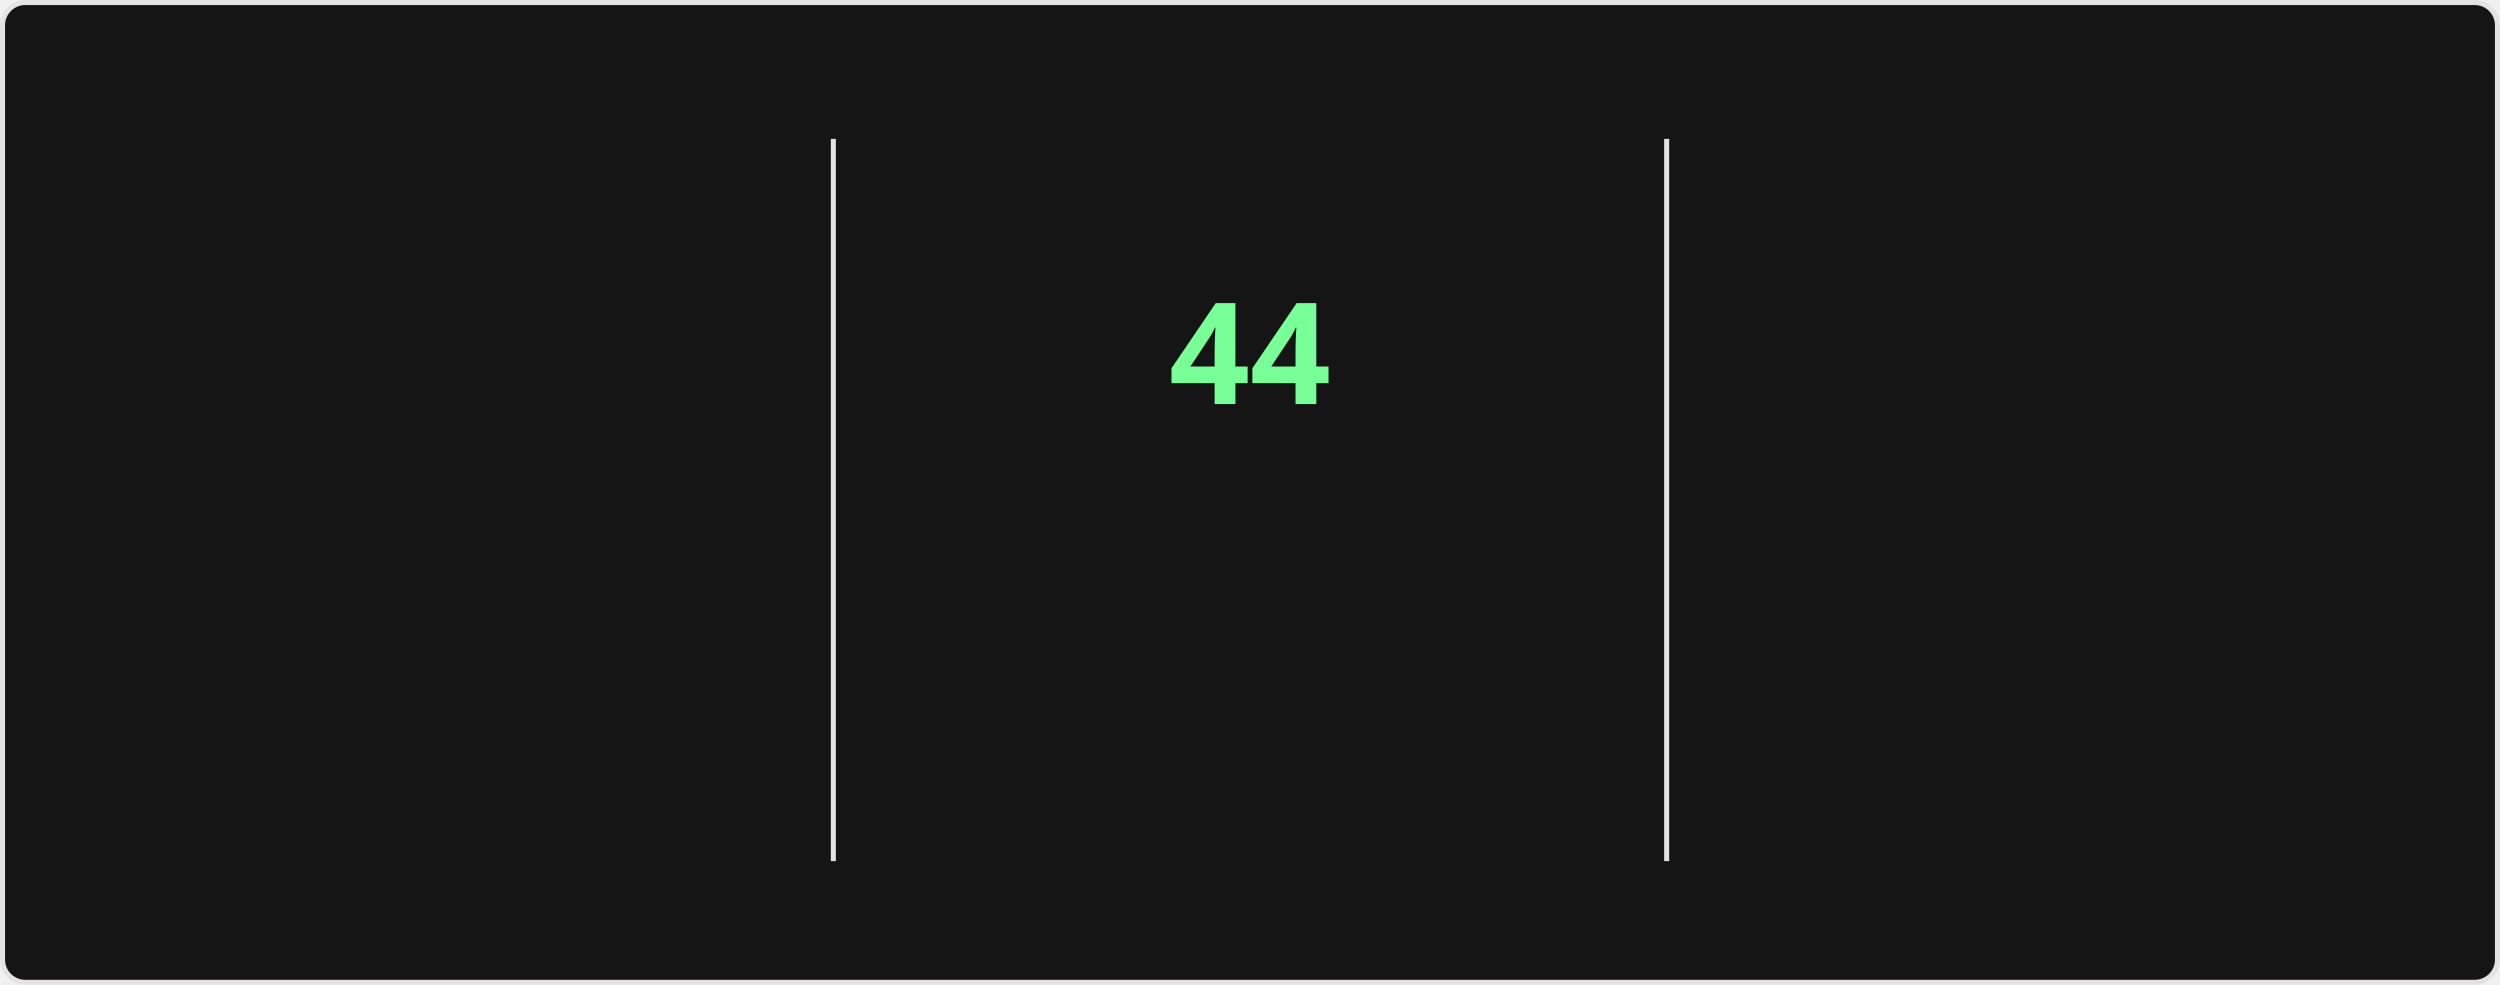
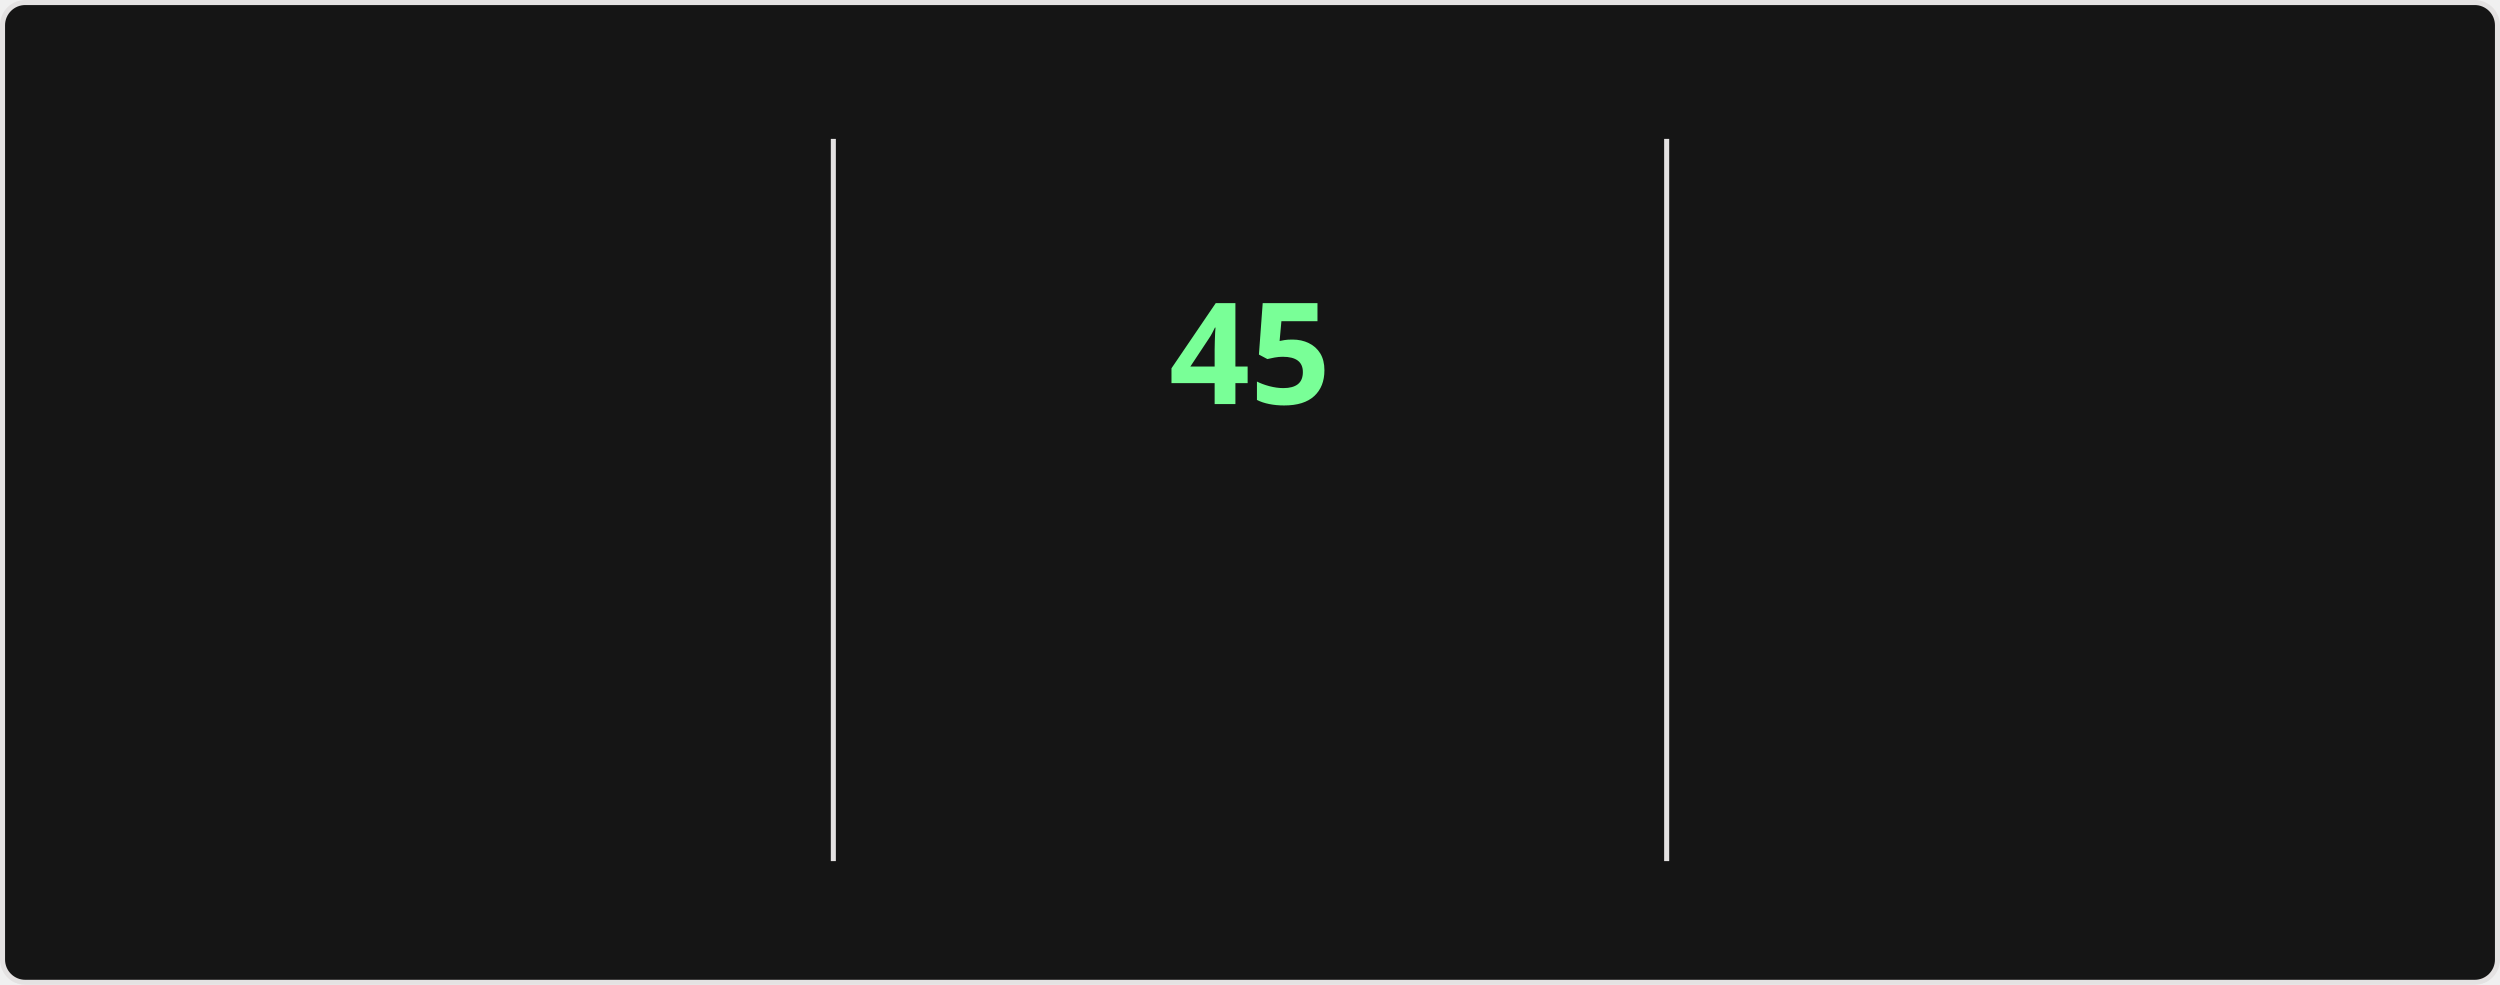
<svg xmlns="http://www.w3.org/2000/svg" style="isolation: isolate" viewBox="0 0 495 195" width="495px" height="195px" direction="ltr">
  <style>
    @keyframes currstreak {
      0% { font-size: 3px; opacity: 0.2; }
      80% { font-size: 34px; opacity: 1; }
      100% { font-size: 28px; opacity: 1; }
    }
    @keyframes fadein {
      0% { opacity: 0; }
      100% { opacity: 1; }
    }
    .big-number {
      font-family: "Segoe UI", Ubuntu, sans-serif;
      font-weight: 700;
      font-size: 28px;
      fill: #fff;
    }
    .label {
      font-family: "Segoe UI", Ubuntu, sans-serif;
      font-weight: 400;
      font-size: 14px;
      fill: #fff;
    }
    .range-text {
      font-family: "Segoe UI", Ubuntu, sans-serif;
      font-weight: 400;
      font-size: 12px;
      fill: #9f9f9f;
    }
    .current-streak-num {
      font-family: "Segoe UI", Ubuntu, sans-serif;
      font-weight: 700;
      font-size: 28px;
      fill: #79ff97;
    }</style>
  <defs>
    <clipPath id="outer_rectangle">
      <rect width="495" height="195" rx="4.5" />
    </clipPath>
    <mask id="mask_out_ring_behind_fire">
      <rect width="495" height="195" fill="white" />
      <ellipse id="mask-ellipse" cx="247.5" cy="32" rx="13" ry="18" fill="black" />
    </mask>
  </defs>
  <g clip-path="url(#outer_rectangle)">
    <g style="isolation: isolate">
      <rect fill="#151515" rx="4.5" x="0.5" y="0.5" width="494" height="194" stroke="#e4e2e2" />
    </g>
    <g style="isolation: isolate">
      <line x1="165" y1="28" x2="165" y2="170" vector-effect="non-scaling-stroke" stroke-width="1" stroke="#e4e2e2" stroke-linejoin="miter" stroke-linecap="square" stroke-miterlimit="3" />
      <line x1="330" y1="28" x2="330" y2="170" vector-effect="non-scaling-stroke" stroke-width="1" stroke="#e4e2e2" stroke-linejoin="miter" stroke-linecap="square" stroke-miterlimit="3" />
    </g>
    <g style="isolation: isolate">
      <g transform="translate(82.5, 48)">
        <text x="0" y="32" stroke-width="0" text-anchor="middle" class="big-number" style="opacity: 0; animation: fadein 0.5s linear forwards 0.6s">
            4.2K
          </text>
      </g>
      <g transform="translate(82.5, 84)">
        <text x="0" y="32" stroke-width="0" text-anchor="middle" class="label" style="opacity: 0; animation: fadein 0.5s linear forwards 0.7s">
            Total Contributions
          </text>
      </g>
      <g transform="translate(82.5, 114)">
        <text x="0" y="32" stroke-width="0" text-anchor="middle" class="range-text" style="opacity: 0; animation: fadein 0.5s linear forwards 0.8s">
            Oct 26 - Present
          </text>
      </g>
    </g>
    <g style="isolation: isolate">
      <g mask="url(#mask_out_ring_behind_fire)">
        <circle cx="247.5" cy="71" r="40" fill="none" stroke="#fff" stroke-width="5" style="opacity: 0; animation: fadein 0.5s linear forwards 0.4s" />
      </g>
      <g transform="translate(247.5, 19.5)" stroke-opacity="0" style="opacity: 0; animation: fadein 0.5s linear forwards 0.6s">
        <path d="M -12 -0.5 L 15 -0.5 L 15 23.5 L -12 23.5 L -12 -0.5 Z" fill="none" />
        <path d="M 1.5 0.67 C 1.5 0.67 2.24 3.32 2.24 5.47 C 2.24 7.53 0.89 9.2 -1.17 9.2 C -3.23 9.2 -4.79 7.53 -4.79 5.47 L -4.76 5.11 C -6.78 7.51 -8 10.62 -8 13.99 C -8 18.41 -4.42 22 0 22 C 4.42 22 8 18.41 8 13.99 C 8 8.6 5.41 3.79 1.5 0.67 Z M -0.29 19 C -2.07 19 -3.51 17.6 -3.51 15.86 C -3.51 14.24 -2.46 13.1 -0.7 12.74 C 1.07 12.38 2.9 11.53 3.92 10.16 C 4.31 11.45 4.51 12.81 4.51 14.2 C 4.51 16.85 2.36 19 -0.29 19 Z" fill="#fff" stroke-opacity="0" />
      </g>
      <g transform="translate(247.5, 48)">
        <text x="0" y="32" stroke-width="0" text-anchor="middle" class="current-streak-num" style="animation: currstreak 0.6s linear forwards">
-             44
+             45
          </text>
      </g>
      <g transform="translate(247.5, 108)">
        <text x="0" y="32" stroke-width="0" text-anchor="middle" class="label" style="opacity: 0; animation: fadein 0.5s linear forwards 0.9s">
            Current Streak
          </text>
      </g>
      <g transform="translate(247.5, 145)">
        <text x="0" y="21" stroke-width="0" text-anchor="middle" class="range-text" style="opacity: 0; animation: fadein 0.5s linear forwards 0.9s">
-             Sep 16 - Oct 29
+             Sep 16 - Oct 30
          </text>
      </g>
    </g>
    <g style="isolation: isolate">
      <g transform="translate(412.5, 48)">
        <text x="0" y="32" stroke-width="0" text-anchor="middle" class="big-number" style="opacity: 0; animation: fadein 0.5s linear forwards 1.2s">
-             44
+             45
          </text>
      </g>
      <g transform="translate(412.5, 84)">
        <text x="0" y="32" stroke-width="0" text-anchor="middle" class="label" style="opacity: 0; animation: fadein 0.5s linear forwards 1.3s">
            Longest Streak
          </text>
      </g>
      <g transform="translate(412.5, 114)">
        <text x="0" y="32" stroke-width="0" text-anchor="middle" class="range-text" style="opacity: 0; animation: fadein 0.5s linear forwards 1.4s">
-             Sep 16 - Oct 29
+             Sep 16 - Oct 30
          </text>
      </g>
    </g>
  </g>
</svg>
